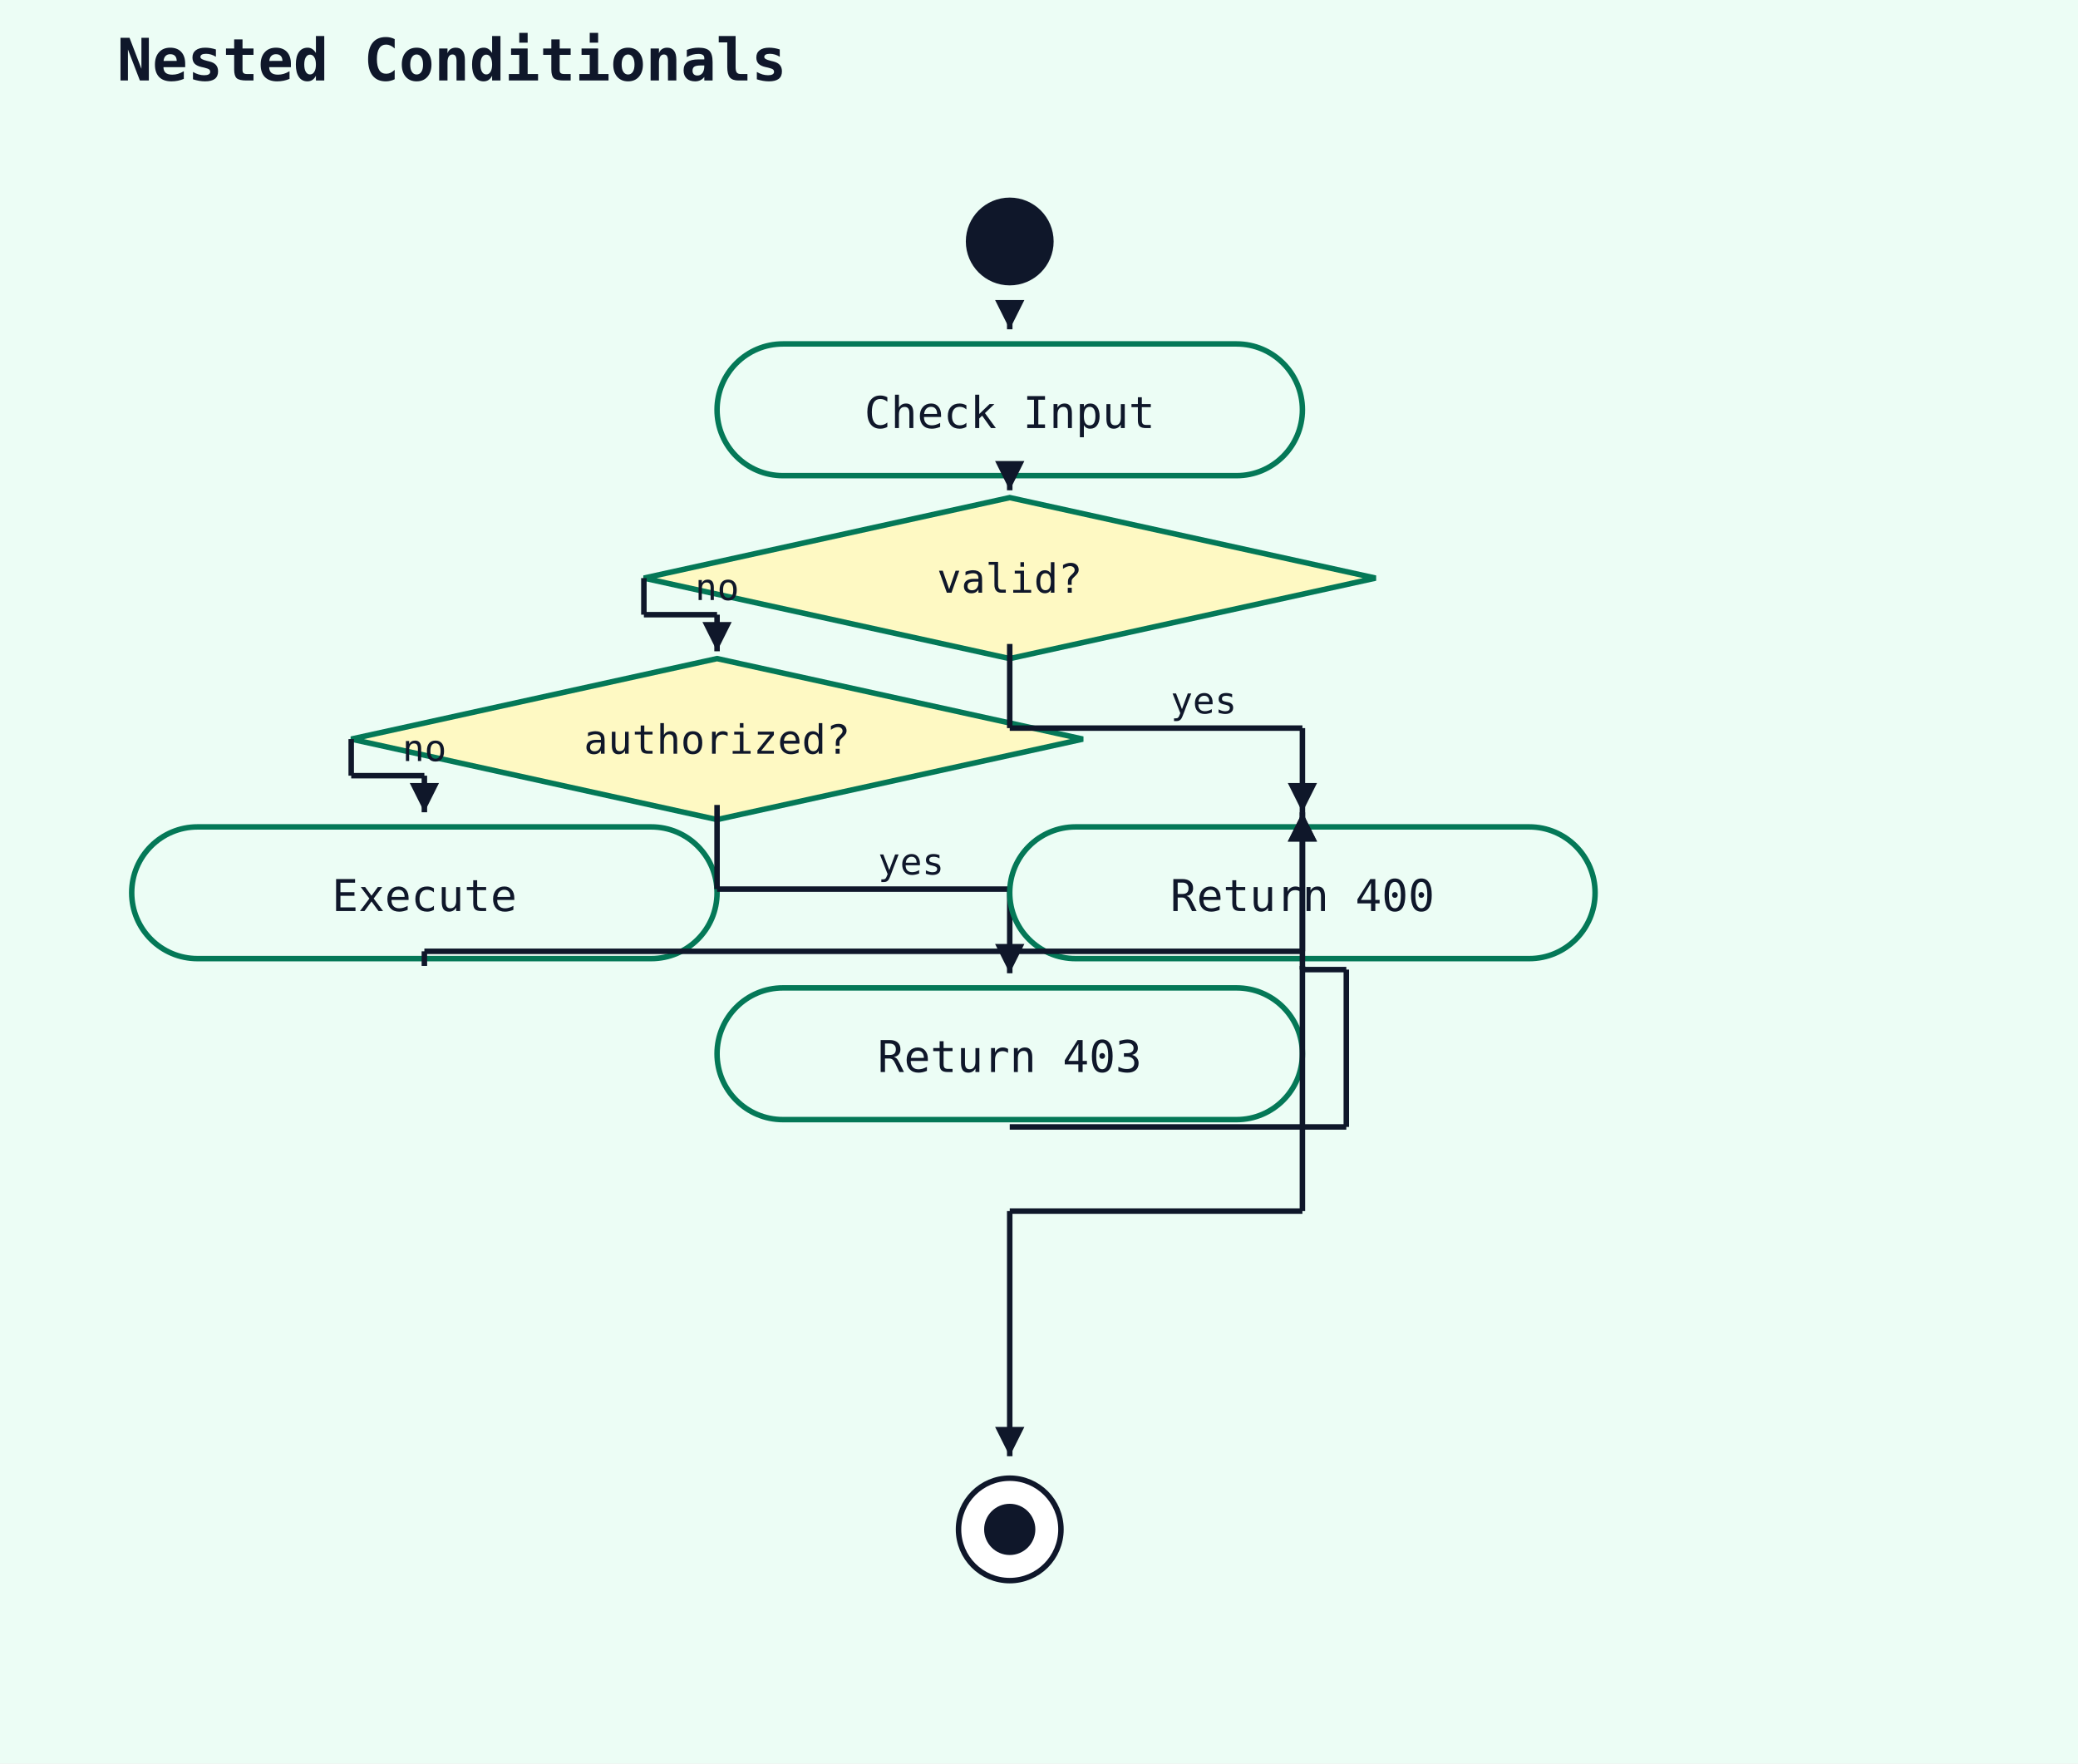
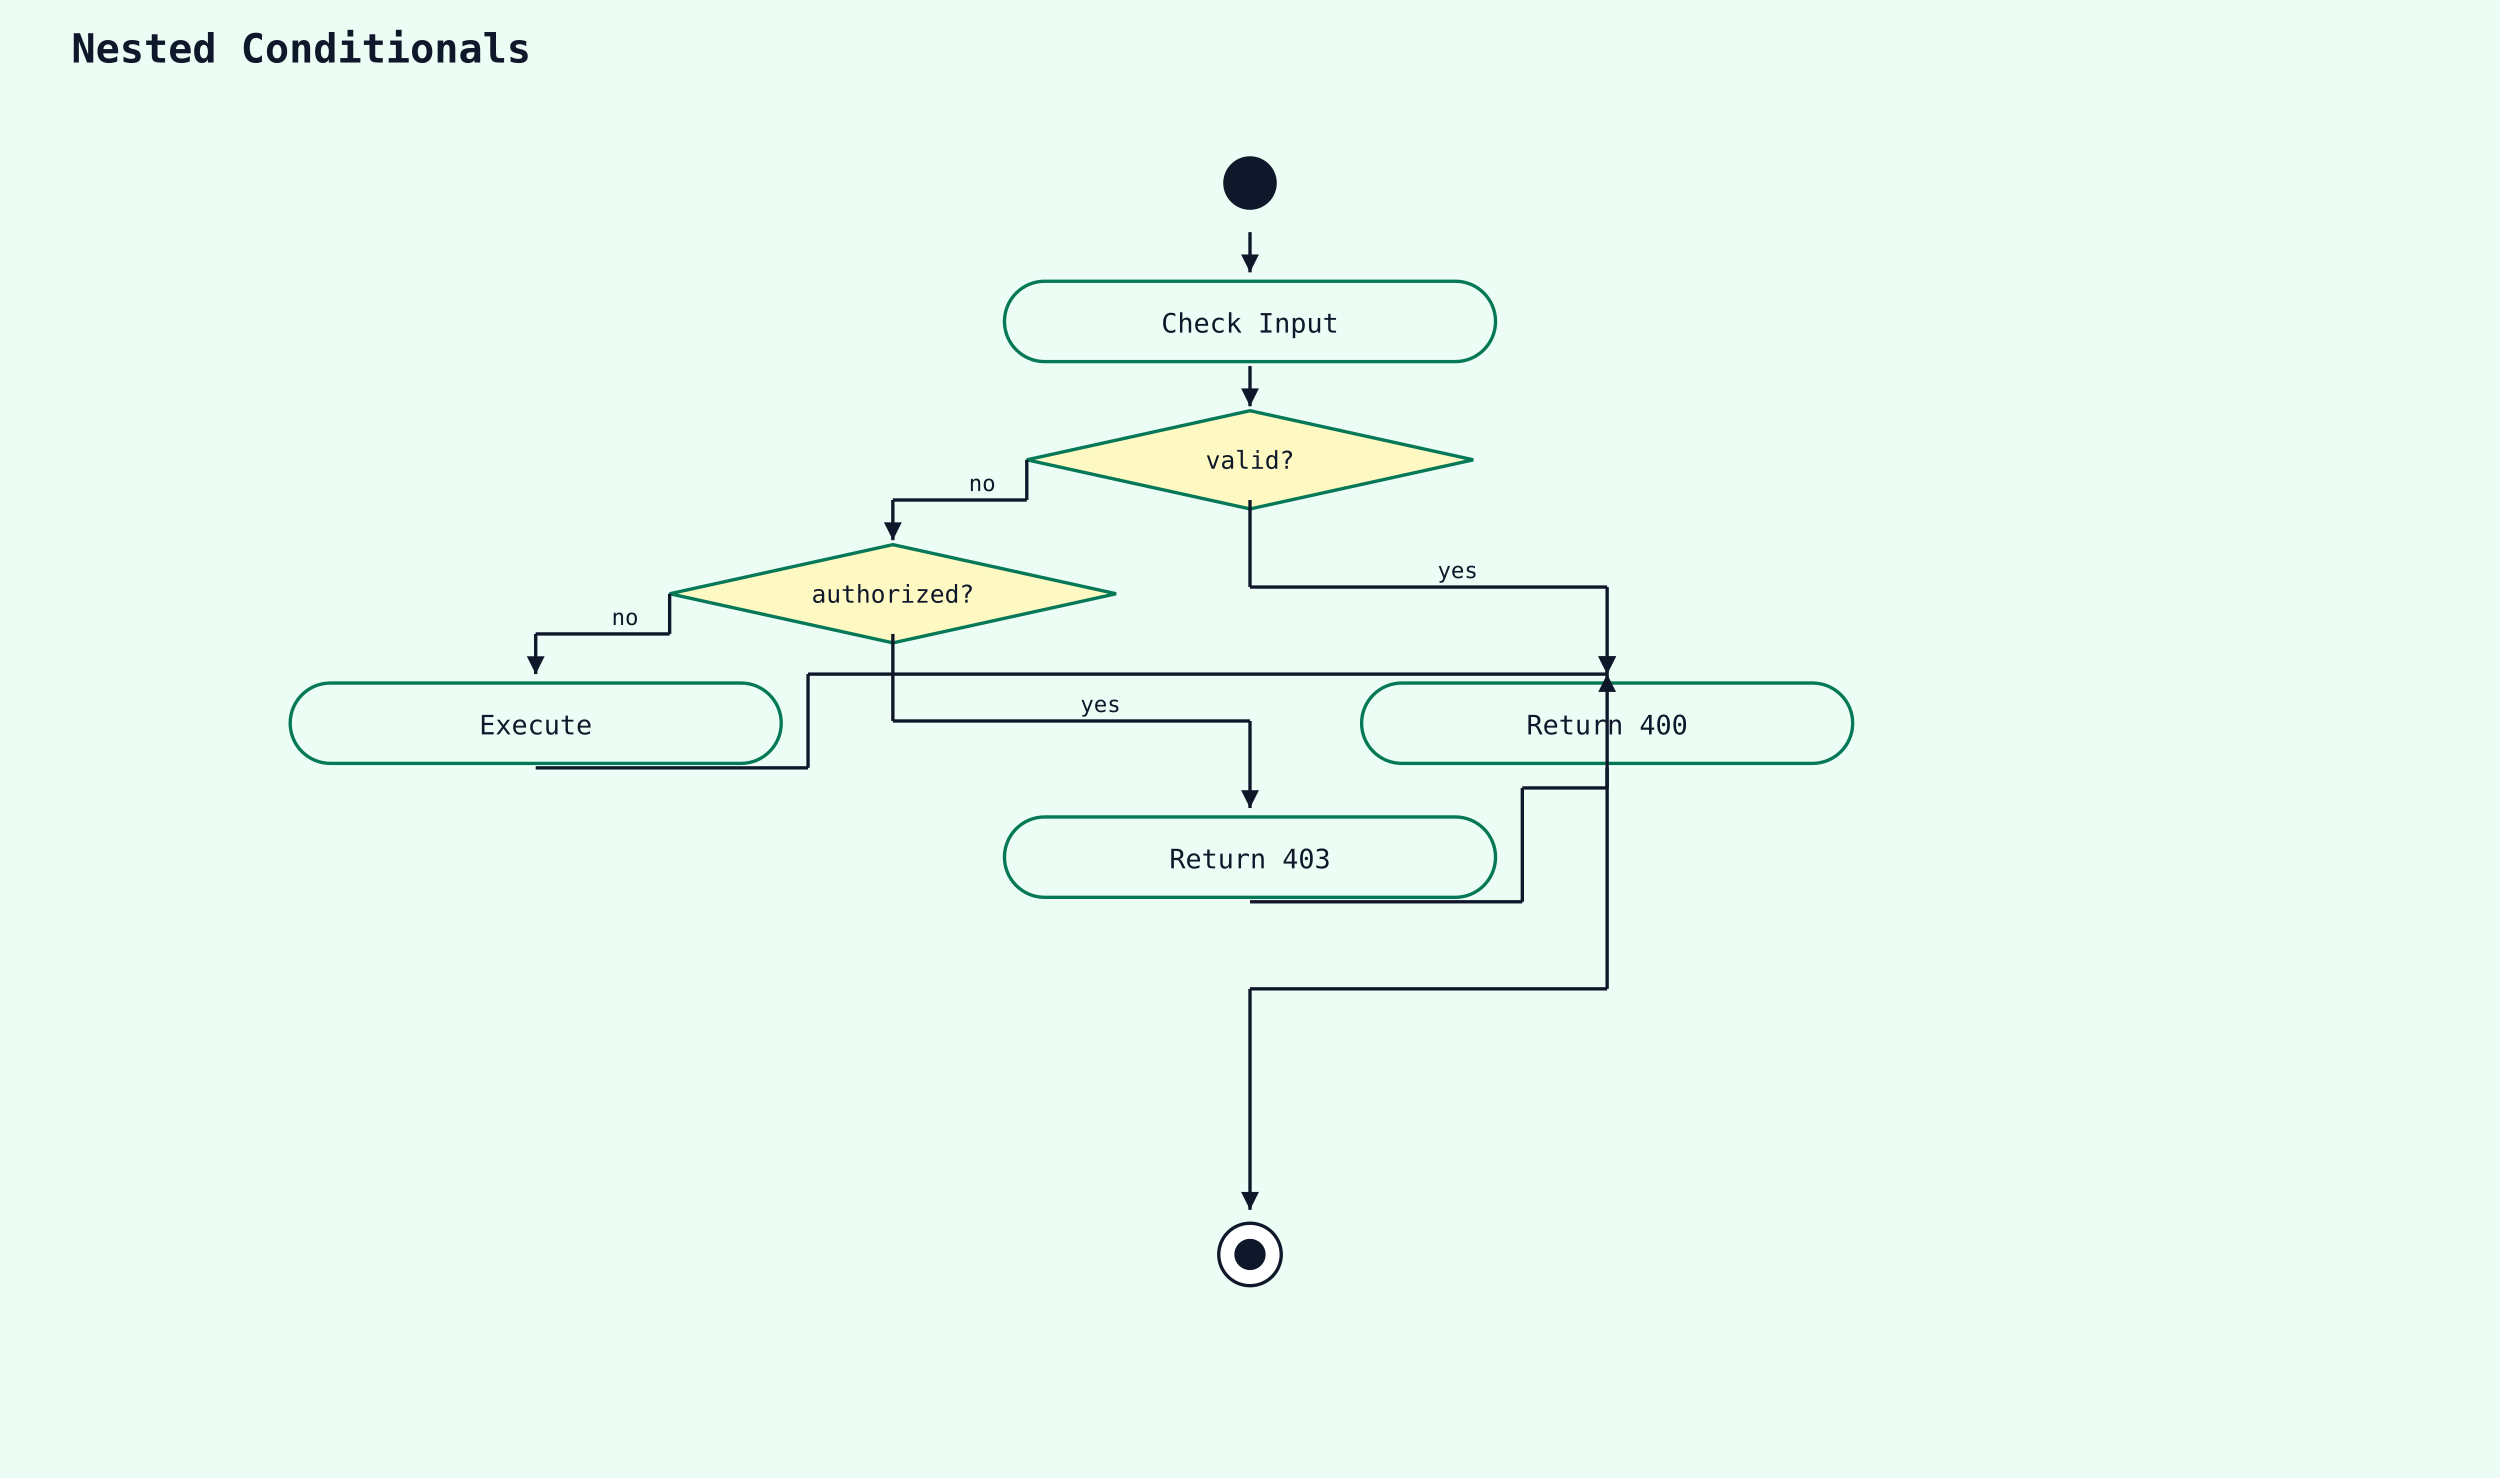
- <svg xmlns="http://www.w3.org/2000/svg" width="568" height="482" viewBox="0 0 568 482">
+ <svg xmlns="http://www.w3.org/2000/svg" width="1120" height="662" viewBox="0 0 1120 662">
  <rect width="100%" height="100%" fill="#ecfdf5" />
-   <text x="32" y="22" font-family="monospace" font-size="16" font-weight="600" fill="#0f172a">Nested Conditionals</text>
-   <circle cx="276" cy="66" r="12" fill="#0f172a" />
-   <rect x="196" y="94" width="160" height="36" rx="18" ry="18" fill="#ecfdf5" stroke="#047857" stroke-width="1.5" />
-   <text x="276" y="117" text-anchor="middle" font-family="monospace" font-size="12" fill="#0f172a">Check Input</text>
-   <line x1="276" y1="88" x2="276" y2="90" stroke="#0f172a" stroke-width="1.5" />
-   <polygon points="276,90 272,82 280,82" fill="#0f172a" />
-   <polygon points="276,136 376,158 276,180 176,158" fill="#fef9c3" stroke="#047857" stroke-width="1.5" />
-   <text x="276" y="162" text-anchor="middle" font-family="monospace" font-size="11" fill="#0f172a">valid?</text>
-   <line x1="276" y1="132" x2="276" y2="134" stroke="#0f172a" stroke-width="1.5" />
-   <polygon points="276,134 272,126 280,126" fill="#0f172a" />
-   <polygon points="196,180 296,202 196,224 96,202" fill="#fef9c3" stroke="#047857" stroke-width="1.5" />
-   <text x="196" y="206" text-anchor="middle" font-family="monospace" font-size="11" fill="#0f172a">authorized?</text>
-   <line x1="176" y1="158" x2="176" y2="168" stroke="#0f172a" stroke-width="1.5" />
-   <line x1="176" y1="168" x2="196" y2="168" stroke="#0f172a" stroke-width="1.5" />
-   <line x1="196" y1="168" x2="196" y2="178" stroke="#0f172a" stroke-width="1.5" />
-   <polygon points="196,178 192,170 200,170" fill="#0f172a" />
-   <text x="190" y="164" font-family="monospace" font-size="10" fill="#0f172a">no</text>
-   <rect x="36" y="226" width="160" height="36" rx="18" ry="18" fill="#ecfdf5" stroke="#047857" stroke-width="1.5" />
-   <text x="116" y="249" text-anchor="middle" font-family="monospace" font-size="12" fill="#0f172a">Execute</text>
-   <line x1="96" y1="202" x2="96" y2="212" stroke="#0f172a" stroke-width="1.5" />
-   <line x1="96" y1="212" x2="116" y2="212" stroke="#0f172a" stroke-width="1.5" />
-   <line x1="116" y1="212" x2="116" y2="222" stroke="#0f172a" stroke-width="1.5" />
-   <polygon points="116,222 112,214 120,214" fill="#0f172a" />
-   <text x="110" y="208" font-family="monospace" font-size="10" fill="#0f172a">no</text>
-   <rect x="196" y="270" width="160" height="36" rx="18" ry="18" fill="#ecfdf5" stroke="#047857" stroke-width="1.5" />
-   <text x="276" y="293" text-anchor="middle" font-family="monospace" font-size="12" fill="#0f172a">Return 403</text>
-   <line x1="196" y1="220" x2="196" y2="243" stroke="#0f172a" stroke-width="1.5" />
-   <line x1="196" y1="243" x2="276" y2="243" stroke="#0f172a" stroke-width="1.5" />
-   <line x1="276" y1="243" x2="276" y2="266" stroke="#0f172a" stroke-width="1.5" />
-   <polygon points="276,266 272,258 280,258" fill="#0f172a" />
-   <text x="240" y="239" font-family="monospace" font-size="10" fill="#0f172a">yes</text>
-   <rect x="276" y="226" width="160" height="36" rx="18" ry="18" fill="#ecfdf5" stroke="#047857" stroke-width="1.5" />
-   <text x="356" y="249" text-anchor="middle" font-family="monospace" font-size="12" fill="#0f172a">Return 400</text>
-   <line x1="116" y1="264" x2="116" y2="260" stroke="#0f172a" stroke-width="1.5" />
-   <line x1="116" y1="260" x2="356" y2="260" stroke="#0f172a" stroke-width="1.5" />
-   <line x1="356" y1="260" x2="356" y2="222" stroke="#0f172a" stroke-width="1.5" />
-   <polygon points="356,222 352,230 360,230" fill="#0f172a" />
-   <line x1="276" y1="308" x2="368" y2="308" stroke="#0f172a" stroke-width="1.5" />
-   <line x1="368" y1="308" x2="368" y2="265" stroke="#0f172a" stroke-width="1.5" />
-   <line x1="368" y1="265" x2="356" y2="265" stroke="#0f172a" stroke-width="1.5" />
-   <line x1="356" y1="265" x2="356" y2="222" stroke="#0f172a" stroke-width="1.5" />
-   <polygon points="356,222 352,230 360,230" fill="#0f172a" />
-   <line x1="276" y1="176" x2="276" y2="199" stroke="#0f172a" stroke-width="1.5" />
-   <line x1="276" y1="199" x2="356" y2="199" stroke="#0f172a" stroke-width="1.5" />
-   <line x1="356" y1="199" x2="356" y2="222" stroke="#0f172a" stroke-width="1.5" />
-   <polygon points="356,222 352,214 360,214" fill="#0f172a" />
-   <text x="320" y="195" font-family="monospace" font-size="10" fill="#0f172a">yes</text>
-   <circle cx="276" cy="418" r="14" fill="white" stroke="#0f172a" stroke-width="1.5" />
-   <circle cx="276" cy="418" r="7" fill="#0f172a" />
-   <line x1="356" y1="264" x2="356" y2="331" stroke="#0f172a" stroke-width="1.5" />
-   <line x1="356" y1="331" x2="276" y2="331" stroke="#0f172a" stroke-width="1.5" />
-   <line x1="276" y1="331" x2="276" y2="398" stroke="#0f172a" stroke-width="1.5" />
-   <polygon points="276,398 272,390 280,390" fill="#0f172a" />
+   <text x="32" y="28" font-family="monospace" font-size="18" font-weight="600" fill="#0f172a">Nested Conditionals</text>
+   <circle cx="560" cy="82" r="12" fill="#0f172a" />
+   <rect x="450" y="126" width="220" height="36" rx="18" ry="18" fill="#ecfdf5" stroke="#047857" stroke-width="1.5" />
+   <text x="560" y="149" text-anchor="middle" font-family="monospace" font-size="12" fill="#0f172a">Check Input</text>
+   <line x1="560" y1="104" x2="560" y2="122" stroke="#0f172a" stroke-width="1.5" />
+   <polygon points="560,122 556,114 564,114" fill="#0f172a" />
+   <polygon points="560,184 660,206 560,228 460,206" fill="#fef9c3" stroke="#047857" stroke-width="1.5" />
+   <text x="560" y="210" text-anchor="middle" font-family="monospace" font-size="11" fill="#0f172a">valid?</text>
+   <line x1="560" y1="164" x2="560" y2="182" stroke="#0f172a" stroke-width="1.5" />
+   <polygon points="560,182 556,174 564,174" fill="#0f172a" />
+   <polygon points="400,244 500,266 400,288 300,266" fill="#fef9c3" stroke="#047857" stroke-width="1.5" />
+   <text x="400" y="270" text-anchor="middle" font-family="monospace" font-size="11" fill="#0f172a">authorized?</text>
+   <line x1="460" y1="206" x2="460" y2="224" stroke="#0f172a" stroke-width="1.5" />
+   <line x1="460" y1="224" x2="400" y2="224" stroke="#0f172a" stroke-width="1.5" />
+   <line x1="400" y1="224" x2="400" y2="242" stroke="#0f172a" stroke-width="1.5" />
+   <polygon points="400,242 396,234 404,234" fill="#0f172a" />
+   <text x="434" y="220" font-family="monospace" font-size="10" fill="#0f172a">no</text>
+   <rect x="130" y="306" width="220" height="36" rx="18" ry="18" fill="#ecfdf5" stroke="#047857" stroke-width="1.5" />
+   <text x="240" y="329" text-anchor="middle" font-family="monospace" font-size="12" fill="#0f172a">Execute</text>
+   <line x1="300" y1="266" x2="300" y2="284" stroke="#0f172a" stroke-width="1.5" />
+   <line x1="300" y1="284" x2="240" y2="284" stroke="#0f172a" stroke-width="1.5" />
+   <line x1="240" y1="284" x2="240" y2="302" stroke="#0f172a" stroke-width="1.5" />
+   <polygon points="240,302 236,294 244,294" fill="#0f172a" />
+   <text x="274" y="280" font-family="monospace" font-size="10" fill="#0f172a">no</text>
+   <rect x="450" y="366" width="220" height="36" rx="18" ry="18" fill="#ecfdf5" stroke="#047857" stroke-width="1.5" />
+   <text x="560" y="389" text-anchor="middle" font-family="monospace" font-size="12" fill="#0f172a">Return 403</text>
+   <line x1="400" y1="284" x2="400" y2="323" stroke="#0f172a" stroke-width="1.5" />
+   <line x1="400" y1="323" x2="560" y2="323" stroke="#0f172a" stroke-width="1.5" />
+   <line x1="560" y1="323" x2="560" y2="362" stroke="#0f172a" stroke-width="1.5" />
+   <polygon points="560,362 556,354 564,354" fill="#0f172a" />
+   <text x="484" y="319" font-family="monospace" font-size="10" fill="#0f172a">yes</text>
+   <rect x="610" y="306" width="220" height="36" rx="18" ry="18" fill="#ecfdf5" stroke="#047857" stroke-width="1.5" />
+   <text x="720" y="329" text-anchor="middle" font-family="monospace" font-size="12" fill="#0f172a">Return 400</text>
+   <line x1="240" y1="344" x2="362" y2="344" stroke="#0f172a" stroke-width="1.5" />
+   <line x1="362" y1="344" x2="362" y2="302" stroke="#0f172a" stroke-width="1.5" />
+   <line x1="362" y1="302" x2="720" y2="302" stroke="#0f172a" stroke-width="1.5" />
+   <line x1="720" y1="302" x2="720" y2="302" stroke="#0f172a" stroke-width="1.5" />
+   <polygon points="720,302 716,294 724,294" fill="#0f172a" />
+   <line x1="560" y1="404" x2="682" y2="404" stroke="#0f172a" stroke-width="1.5" />
+   <line x1="682" y1="404" x2="682" y2="353" stroke="#0f172a" stroke-width="1.5" />
+   <line x1="682" y1="353" x2="720" y2="353" stroke="#0f172a" stroke-width="1.5" />
+   <line x1="720" y1="353" x2="720" y2="302" stroke="#0f172a" stroke-width="1.5" />
+   <polygon points="720,302 716,310 724,310" fill="#0f172a" />
+   <line x1="560" y1="224" x2="560" y2="263" stroke="#0f172a" stroke-width="1.5" />
+   <line x1="560" y1="263" x2="720" y2="263" stroke="#0f172a" stroke-width="1.5" />
+   <line x1="720" y1="263" x2="720" y2="302" stroke="#0f172a" stroke-width="1.5" />
+   <polygon points="720,302 716,294 724,294" fill="#0f172a" />
+   <text x="644" y="259" font-family="monospace" font-size="10" fill="#0f172a">yes</text>
+   <circle cx="560" cy="562" r="14" fill="white" stroke="#0f172a" stroke-width="1.5" />
+   <circle cx="560" cy="562" r="7" fill="#0f172a" />
+   <line x1="720" y1="344" x2="720" y2="443" stroke="#0f172a" stroke-width="1.5" />
+   <line x1="720" y1="443" x2="560" y2="443" stroke="#0f172a" stroke-width="1.5" />
+   <line x1="560" y1="443" x2="560" y2="542" stroke="#0f172a" stroke-width="1.5" />
+   <polygon points="560,542 556,534 564,534" fill="#0f172a" />
</svg>
